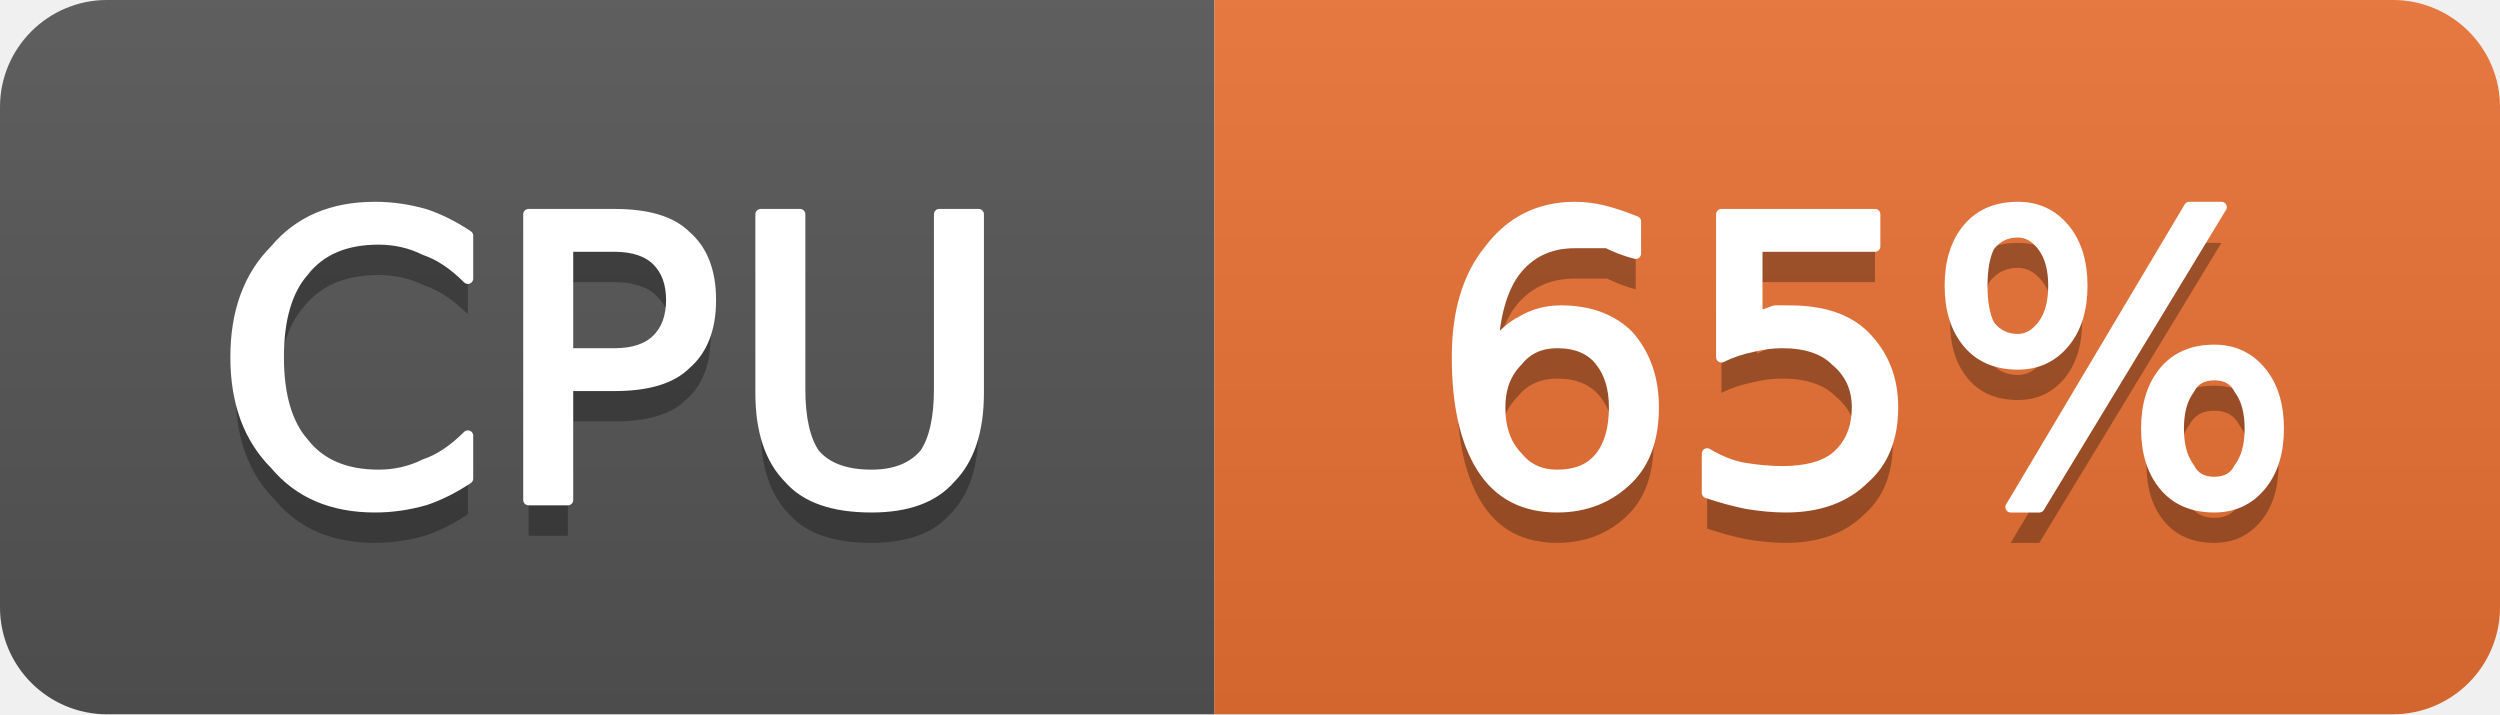
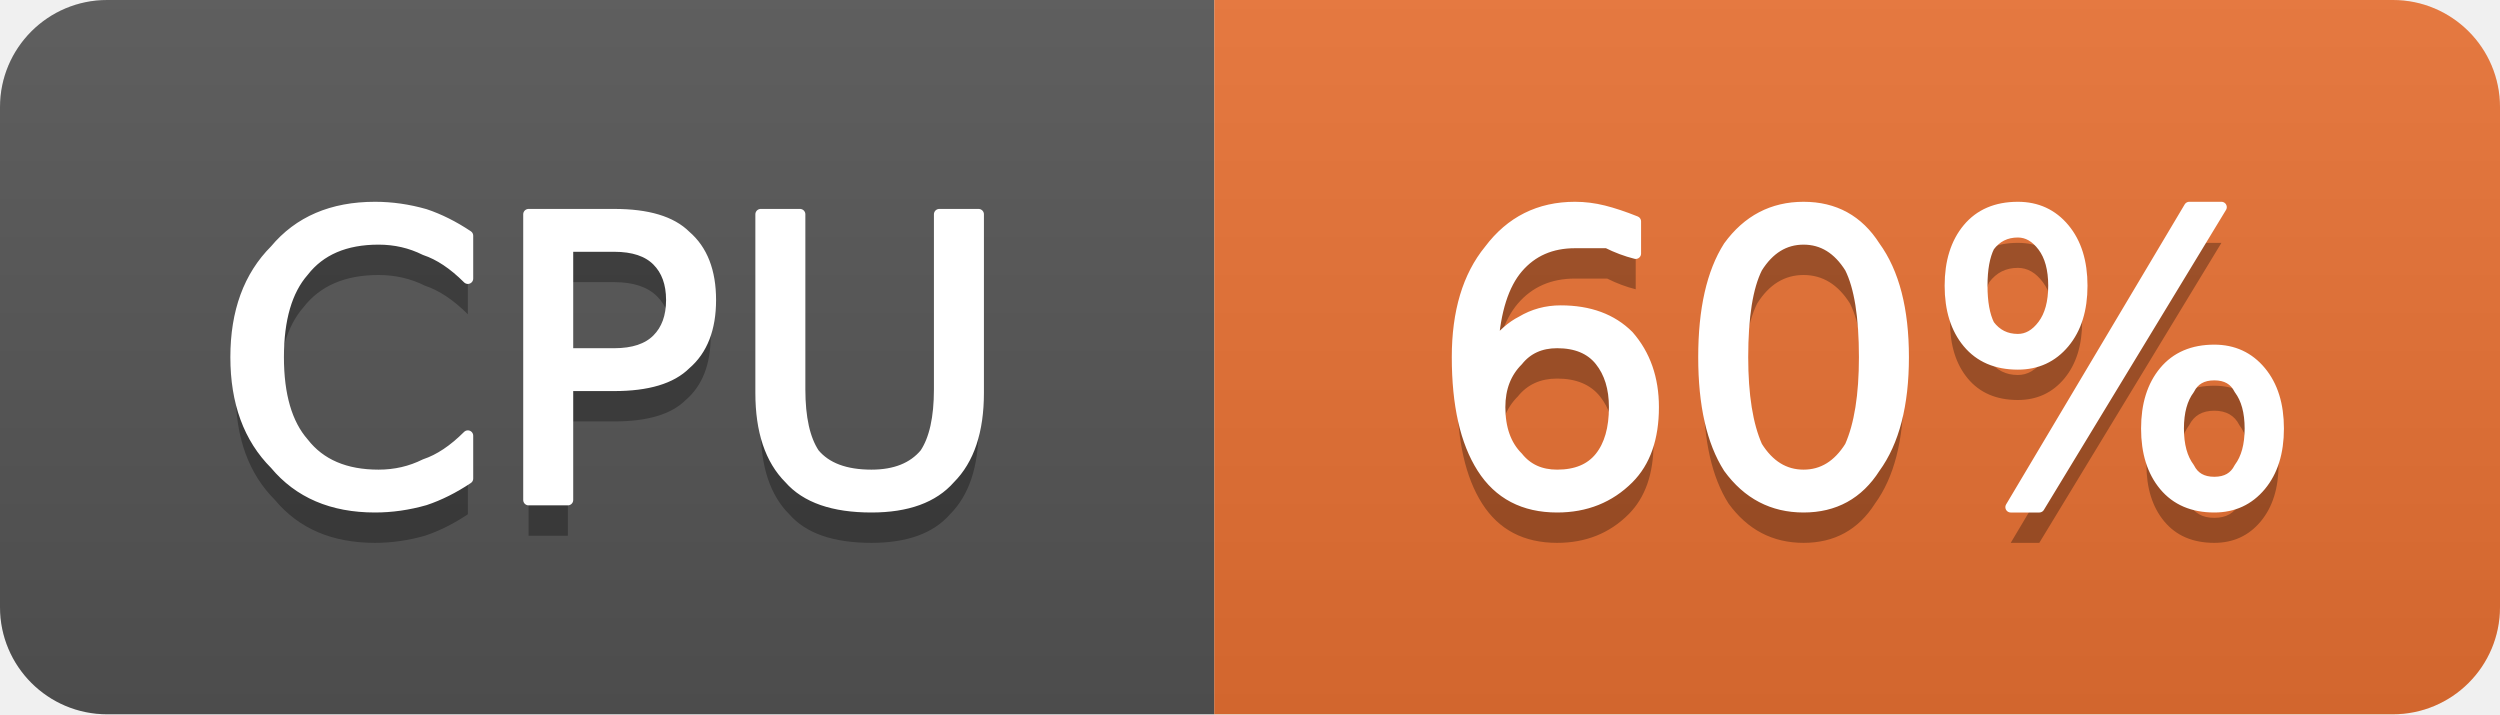
- <svg xmlns="http://www.w3.org/2000/svg" width="70" height="20" viewBox="0 0 70 20" role="img" aria-label="CPU: 65%">
+ <svg xmlns="http://www.w3.org/2000/svg" width="70" height="20" viewBox="0 0 70 20" role="img" aria-label="CPU: 60%">
  <linearGradient id="g-cluster_cpu_usage" x2="0" y2="100%">
    <stop offset="0" stop-color="#bbb" stop-opacity=".1" />
    <stop offset="1" stop-opacity=".1" />
  </linearGradient>
  <clipPath id="r-cluster_cpu_usage">
    <rect width="70" height="20" rx="3" fill="#fff" />
  </clipPath>
  <g clip-path="url(#r-cluster_cpu_usage)">
    <rect width="34" height="20" fill="#555" />
    <rect x="34" width="36" height="20" fill="#ea7233" />
    <rect width="70" height="20" fill="url(#g-cluster_cpu_usage)" />
    <path transform="translate(0 1)" fill="#010101" fill-opacity=".3" d="M13.1 6.6L13.1 7.8Q12.5 7.2 11.9 7.0Q11.3 6.7 10.6 6.7Q9.2 6.7 8.5 7.6Q7.8 8.4 7.8 10.0Q7.8 11.6 8.5 12.4Q9.2 13.3 10.6 13.3Q11.3 13.3 11.9 13.0Q12.5 12.8 13.1 12.2L13.1 13.4Q12.5 13.8 11.9 14.0Q11.2 14.2 10.5 14.2Q8.7 14.2 7.7 13.0Q6.6 11.9 6.6 10.0Q6.6 8.1 7.7 7.0Q8.7 5.8 10.5 5.8Q11.2 5.8 11.9 6.0Q12.5 6.2 13.1 6.6ZM15.9 6.9L15.9 9.9L17.2 9.9Q18.0 9.9 18.4 9.5Q18.8 9.1 18.8 8.4Q18.8 7.7 18.4 7.3Q18.0 6.9 17.2 6.9L15.9 6.9ZM14.8 6.0L17.2 6.0Q18.6 6.0 19.2 6.6Q19.9 7.2 19.9 8.4Q19.9 9.6 19.2 10.2Q18.6 10.8 17.2 10.8L15.9 10.8L15.9 14.0L14.8 14.0L14.8 6.0ZM21.3 6.0L22.4 6.0L22.4 10.9Q22.4 12.1 22.8 12.7Q23.3 13.3 24.4 13.3Q25.4 13.3 25.9 12.7Q26.3 12.1 26.3 10.9L26.3 6.0L27.4 6.0L27.4 11.0Q27.4 12.6 26.6 13.4Q25.9 14.2 24.4 14.2Q22.8 14.2 22.1 13.4Q21.3 12.6 21.3 11.0L21.3 6.0Z" />
    <path fill="#fff" stroke="#fff" stroke-width="0.3" stroke-linejoin="round" d="M13.1 6.6L13.1 7.8Q12.5 7.2 11.9 7.0Q11.3 6.7 10.6 6.7Q9.2 6.7 8.5 7.6Q7.8 8.4 7.8 10.0Q7.8 11.6 8.5 12.4Q9.2 13.3 10.6 13.3Q11.3 13.3 11.9 13.0Q12.5 12.8 13.1 12.2L13.1 13.4Q12.5 13.8 11.9 14.0Q11.2 14.2 10.5 14.2Q8.7 14.2 7.7 13.0Q6.6 11.9 6.6 10.0Q6.6 8.1 7.7 7.0Q8.7 5.8 10.5 5.8Q11.2 5.8 11.9 6.0Q12.5 6.2 13.1 6.6ZM15.9 6.9L15.9 9.9L17.2 9.9Q18.0 9.9 18.4 9.5Q18.8 9.1 18.8 8.4Q18.8 7.7 18.4 7.3Q18.0 6.9 17.2 6.9L15.9 6.9ZM14.8 6.0L17.2 6.0Q18.6 6.0 19.2 6.6Q19.9 7.2 19.9 8.4Q19.9 9.6 19.2 10.2Q18.6 10.8 17.2 10.8L15.9 10.8L15.9 14.0L14.8 14.0L14.8 6.0ZM21.3 6.0L22.4 6.0L22.4 10.9Q22.4 12.1 22.8 12.7Q23.3 13.3 24.4 13.3Q25.4 13.3 25.9 12.7Q26.3 12.1 26.3 10.9L26.3 6.0L27.4 6.0L27.4 11.0Q27.4 12.6 26.6 13.4Q25.9 14.2 24.4 14.2Q22.8 14.2 22.1 13.4Q21.3 12.6 21.3 11.0L21.3 6.0Z" />
-     <path transform="translate(0 1)" fill="#010101" fill-opacity=".3" d="M43.6 9.6Q42.9 9.6 42.5 10.1Q42.0 10.6 42.0 11.4Q42.0 12.3 42.5 12.8Q42.9 13.3 43.6 13.3Q44.4 13.3 44.8 12.8Q45.2 12.3 45.2 11.4Q45.2 10.6 44.8 10.1Q44.4 9.6 43.6 9.6ZM45.8 6.2L45.8 7.1Q45.4 7.0 45.0 6.8Q44.5 6.8 44.1 6.8Q43.1 6.8 42.5 7.5Q41.9 8.2 41.8 9.7Q42.2 9.2 42.6 9.0Q43.1 8.7 43.7 8.7Q44.9 8.7 45.6 9.4Q46.3 10.2 46.3 11.4Q46.3 12.7 45.6 13.4Q44.8 14.2 43.6 14.2Q42.2 14.2 41.5 13.1Q40.8 12.0 40.8 10.0Q40.8 8.1 41.7 7.0Q42.6 5.8 44.1 5.8Q44.5 5.8 44.9 5.9Q45.3 6.0 45.8 6.2ZM48.2 6.0L52.5 6.0L52.5 6.9L49.2 6.9L49.2 8.9Q49.4 8.8 49.7 8.7Q49.9 8.7 50.1 8.7Q51.5 8.7 52.2 9.4Q53.0 10.2 53.0 11.4Q53.0 12.7 52.2 13.4Q51.4 14.2 50.0 14.2Q49.5 14.2 48.9 14.1Q48.4 14.0 47.8 13.8L47.8 12.7Q48.3 13.0 48.8 13.1Q49.4 13.2 49.9 13.2Q50.9 13.2 51.4 12.8Q52.0 12.3 52.0 11.4Q52.0 10.6 51.4 10.1Q50.9 9.6 49.9 9.6Q49.5 9.6 49.1 9.7Q48.6 9.8 48.2 10.0L48.2 6.0ZM62.0 10.5Q61.5 10.5 61.3 10.9Q61.0 11.3 61.0 12.0Q61.0 12.7 61.3 13.1Q61.5 13.5 62.0 13.5Q62.5 13.5 62.7 13.1Q63.0 12.7 63.0 12.0Q63.0 11.3 62.7 10.9Q62.5 10.5 62.0 10.5ZM62.0 9.8Q62.8 9.8 63.3 10.4Q63.8 11.0 63.8 12.0Q63.8 13.0 63.3 13.6Q62.8 14.2 62.0 14.2Q61.1 14.2 60.6 13.6Q60.1 13.0 60.1 12.0Q60.1 11.0 60.6 10.4Q61.1 9.8 62.0 9.8ZM56.5 6.5Q56.0 6.5 55.7 6.9Q55.5 7.3 55.5 8.0Q55.5 8.7 55.7 9.1Q56.0 9.5 56.5 9.5Q56.9 9.5 57.2 9.1Q57.5 8.7 57.5 8.0Q57.5 7.3 57.2 6.9Q56.9 6.5 56.5 6.5ZM61.3 5.8L62.2 5.8L57.1 14.2L56.3 14.2L61.3 5.8ZM56.5 5.8Q57.3 5.8 57.8 6.4Q58.3 7.0 58.3 8.0Q58.3 9.0 57.8 9.6Q57.3 10.2 56.5 10.2Q55.6 10.2 55.1 9.6Q54.6 9.0 54.6 8.0Q54.6 7.0 55.1 6.4Q55.6 5.8 56.5 5.8Z" />
-     <path fill="#fff" stroke="#fff" stroke-width="0.3" stroke-linejoin="round" d="M43.6 9.6Q42.9 9.6 42.5 10.1Q42.0 10.6 42.0 11.4Q42.0 12.3 42.5 12.8Q42.9 13.3 43.6 13.3Q44.4 13.3 44.8 12.8Q45.2 12.3 45.2 11.4Q45.2 10.6 44.8 10.1Q44.4 9.6 43.6 9.6ZM45.8 6.2L45.8 7.1Q45.4 7.0 45.0 6.8Q44.5 6.8 44.1 6.8Q43.1 6.8 42.5 7.5Q41.9 8.2 41.8 9.7Q42.2 9.2 42.6 9.0Q43.1 8.7 43.7 8.7Q44.9 8.7 45.6 9.4Q46.3 10.2 46.3 11.4Q46.3 12.7 45.6 13.4Q44.8 14.2 43.6 14.2Q42.2 14.2 41.5 13.1Q40.8 12.0 40.8 10.0Q40.8 8.1 41.7 7.0Q42.6 5.8 44.1 5.8Q44.5 5.8 44.9 5.9Q45.3 6.0 45.8 6.2ZM48.2 6.0L52.5 6.0L52.5 6.9L49.2 6.9L49.2 8.9Q49.4 8.8 49.7 8.7Q49.9 8.7 50.1 8.7Q51.5 8.7 52.2 9.4Q53.0 10.2 53.0 11.4Q53.0 12.7 52.2 13.4Q51.4 14.2 50.0 14.2Q49.5 14.2 48.9 14.1Q48.4 14.0 47.8 13.8L47.8 12.7Q48.3 13.0 48.8 13.1Q49.4 13.2 49.9 13.2Q50.9 13.2 51.4 12.8Q52.0 12.3 52.0 11.4Q52.0 10.6 51.4 10.1Q50.9 9.6 49.9 9.6Q49.5 9.6 49.1 9.7Q48.6 9.8 48.2 10.0L48.2 6.0ZM62.0 10.5Q61.5 10.5 61.3 10.9Q61.0 11.3 61.0 12.0Q61.0 12.7 61.3 13.1Q61.5 13.5 62.0 13.5Q62.5 13.5 62.7 13.1Q63.0 12.7 63.0 12.0Q63.0 11.3 62.7 10.9Q62.5 10.5 62.0 10.5ZM62.0 9.8Q62.8 9.8 63.3 10.4Q63.8 11.0 63.8 12.0Q63.8 13.0 63.3 13.6Q62.8 14.2 62.0 14.2Q61.1 14.2 60.6 13.6Q60.1 13.0 60.1 12.0Q60.1 11.0 60.6 10.4Q61.1 9.8 62.0 9.8ZM56.5 6.5Q56.0 6.5 55.7 6.9Q55.5 7.3 55.5 8.0Q55.5 8.7 55.7 9.1Q56.0 9.5 56.5 9.5Q56.9 9.5 57.2 9.1Q57.5 8.7 57.5 8.0Q57.5 7.3 57.2 6.9Q56.9 6.5 56.5 6.5ZM61.3 5.8L62.2 5.8L57.1 14.2L56.3 14.2L61.3 5.8ZM56.5 5.8Q57.3 5.8 57.8 6.4Q58.3 7.0 58.3 8.0Q58.3 9.0 57.8 9.6Q57.3 10.2 56.5 10.2Q55.6 10.2 55.1 9.6Q54.6 9.0 54.6 8.0Q54.6 7.0 55.1 6.4Q55.6 5.8 56.5 5.8Z" />
+     <path transform="translate(0 1)" fill="#010101" fill-opacity=".3" d="M43.6 9.6Q42.9 9.6 42.5 10.1Q42.0 10.6 42.0 11.4Q42.0 12.3 42.5 12.8Q42.9 13.3 43.6 13.3Q44.4 13.3 44.8 12.8Q45.2 12.3 45.2 11.4Q45.2 10.6 44.8 10.1Q44.4 9.6 43.6 9.6ZM45.8 6.2L45.8 7.1Q45.4 7.0 45.0 6.8Q44.5 6.8 44.1 6.8Q43.1 6.8 42.5 7.5Q41.9 8.2 41.8 9.7Q42.2 9.2 42.6 9.0Q43.1 8.7 43.7 8.7Q44.9 8.7 45.6 9.4Q46.3 10.2 46.3 11.4Q46.3 12.7 45.6 13.4Q44.8 14.2 43.6 14.2Q42.2 14.2 41.5 13.1Q40.8 12.0 40.8 10.0Q40.8 8.1 41.7 7.0Q42.6 5.8 44.1 5.8Q44.5 5.8 44.9 5.9Q45.3 6.0 45.8 6.2ZM50.5 6.7Q49.7 6.7 49.2 7.5Q48.8 8.3 48.8 10.0Q48.8 11.6 49.2 12.5Q49.7 13.3 50.5 13.3Q51.3 13.3 51.8 12.5Q52.2 11.6 52.2 10.0Q52.2 8.3 51.8 7.5Q51.3 6.7 50.5 6.7ZM50.5 5.8Q51.8 5.8 52.5 6.9Q53.3 8.0 53.3 10.0Q53.3 12.0 52.5 13.1Q51.8 14.2 50.5 14.2Q49.2 14.2 48.4 13.1Q47.7 12.0 47.7 10.0Q47.7 8.0 48.4 6.9Q49.2 5.8 50.5 5.8ZM62.0 10.5Q61.5 10.5 61.3 10.9Q61.0 11.3 61.0 12.0Q61.0 12.7 61.3 13.1Q61.5 13.5 62.0 13.5Q62.5 13.5 62.7 13.1Q63.0 12.7 63.0 12.0Q63.0 11.3 62.7 10.9Q62.5 10.5 62.0 10.5ZM62.0 9.8Q62.8 9.8 63.3 10.4Q63.8 11.0 63.8 12.0Q63.8 13.0 63.3 13.6Q62.8 14.2 62.0 14.2Q61.1 14.2 60.6 13.6Q60.1 13.0 60.1 12.0Q60.1 11.0 60.6 10.4Q61.1 9.8 62.0 9.8ZM56.5 6.5Q56.0 6.5 55.7 6.9Q55.5 7.3 55.5 8.0Q55.5 8.7 55.7 9.1Q56.0 9.5 56.5 9.5Q56.9 9.5 57.2 9.1Q57.5 8.7 57.5 8.0Q57.5 7.3 57.2 6.9Q56.9 6.5 56.5 6.5ZM61.3 5.8L62.2 5.8L57.1 14.2L56.3 14.2L61.3 5.8ZM56.5 5.8Q57.3 5.8 57.8 6.4Q58.3 7.0 58.3 8.0Q58.3 9.0 57.8 9.6Q57.3 10.2 56.5 10.2Q55.6 10.2 55.1 9.6Q54.6 9.0 54.6 8.0Q54.6 7.0 55.1 6.4Q55.6 5.8 56.5 5.8Z" />
+     <path fill="#fff" stroke="#fff" stroke-width="0.3" stroke-linejoin="round" d="M43.6 9.6Q42.9 9.6 42.5 10.1Q42.0 10.6 42.0 11.4Q42.0 12.3 42.5 12.8Q42.9 13.3 43.6 13.3Q44.4 13.3 44.8 12.8Q45.2 12.3 45.2 11.4Q45.2 10.6 44.8 10.1Q44.4 9.6 43.6 9.6ZM45.8 6.2L45.8 7.1Q45.4 7.0 45.0 6.8Q44.5 6.8 44.1 6.8Q43.1 6.8 42.5 7.5Q41.9 8.2 41.8 9.7Q42.2 9.2 42.6 9.0Q43.1 8.7 43.7 8.7Q44.9 8.7 45.6 9.4Q46.3 10.2 46.3 11.4Q46.3 12.7 45.6 13.4Q44.8 14.2 43.6 14.2Q42.2 14.2 41.5 13.1Q40.8 12.0 40.8 10.0Q40.8 8.1 41.7 7.0Q42.6 5.8 44.1 5.8Q44.5 5.8 44.9 5.9Q45.3 6.0 45.8 6.2ZM50.5 6.7Q49.7 6.7 49.2 7.5Q48.8 8.3 48.8 10.0Q48.8 11.6 49.2 12.5Q49.7 13.3 50.5 13.3Q51.3 13.3 51.8 12.5Q52.2 11.6 52.2 10.0Q52.2 8.3 51.8 7.5Q51.3 6.7 50.5 6.7ZM50.5 5.8Q51.8 5.8 52.5 6.9Q53.3 8.0 53.3 10.0Q53.3 12.0 52.5 13.1Q51.8 14.2 50.5 14.2Q49.2 14.2 48.4 13.1Q47.7 12.0 47.7 10.0Q47.7 8.0 48.4 6.9Q49.2 5.8 50.5 5.8ZM62.0 10.5Q61.5 10.5 61.3 10.9Q61.0 11.3 61.0 12.0Q61.0 12.7 61.3 13.1Q61.5 13.5 62.0 13.5Q62.5 13.5 62.7 13.1Q63.0 12.7 63.0 12.0Q63.0 11.3 62.7 10.9Q62.5 10.5 62.0 10.5ZM62.0 9.8Q62.8 9.8 63.3 10.4Q63.8 11.0 63.8 12.0Q63.8 13.0 63.3 13.6Q62.8 14.2 62.0 14.2Q61.1 14.2 60.6 13.6Q60.1 13.0 60.1 12.0Q60.1 11.0 60.6 10.4Q61.1 9.8 62.0 9.8ZM56.5 6.5Q56.0 6.5 55.7 6.9Q55.5 7.3 55.5 8.0Q55.5 8.7 55.7 9.1Q56.0 9.5 56.5 9.5Q56.9 9.5 57.2 9.1Q57.5 8.7 57.5 8.0Q57.5 7.3 57.2 6.9Q56.9 6.5 56.5 6.5ZM61.3 5.8L62.2 5.8L57.1 14.2L56.3 14.2L61.3 5.8ZM56.5 5.8Q57.3 5.8 57.8 6.4Q58.3 7.0 58.3 8.0Q58.3 9.0 57.8 9.6Q57.3 10.2 56.5 10.2Q55.6 10.2 55.1 9.6Q54.6 9.0 54.6 8.0Q54.6 7.0 55.1 6.4Q55.6 5.8 56.5 5.8Z" />
  </g>
</svg>
